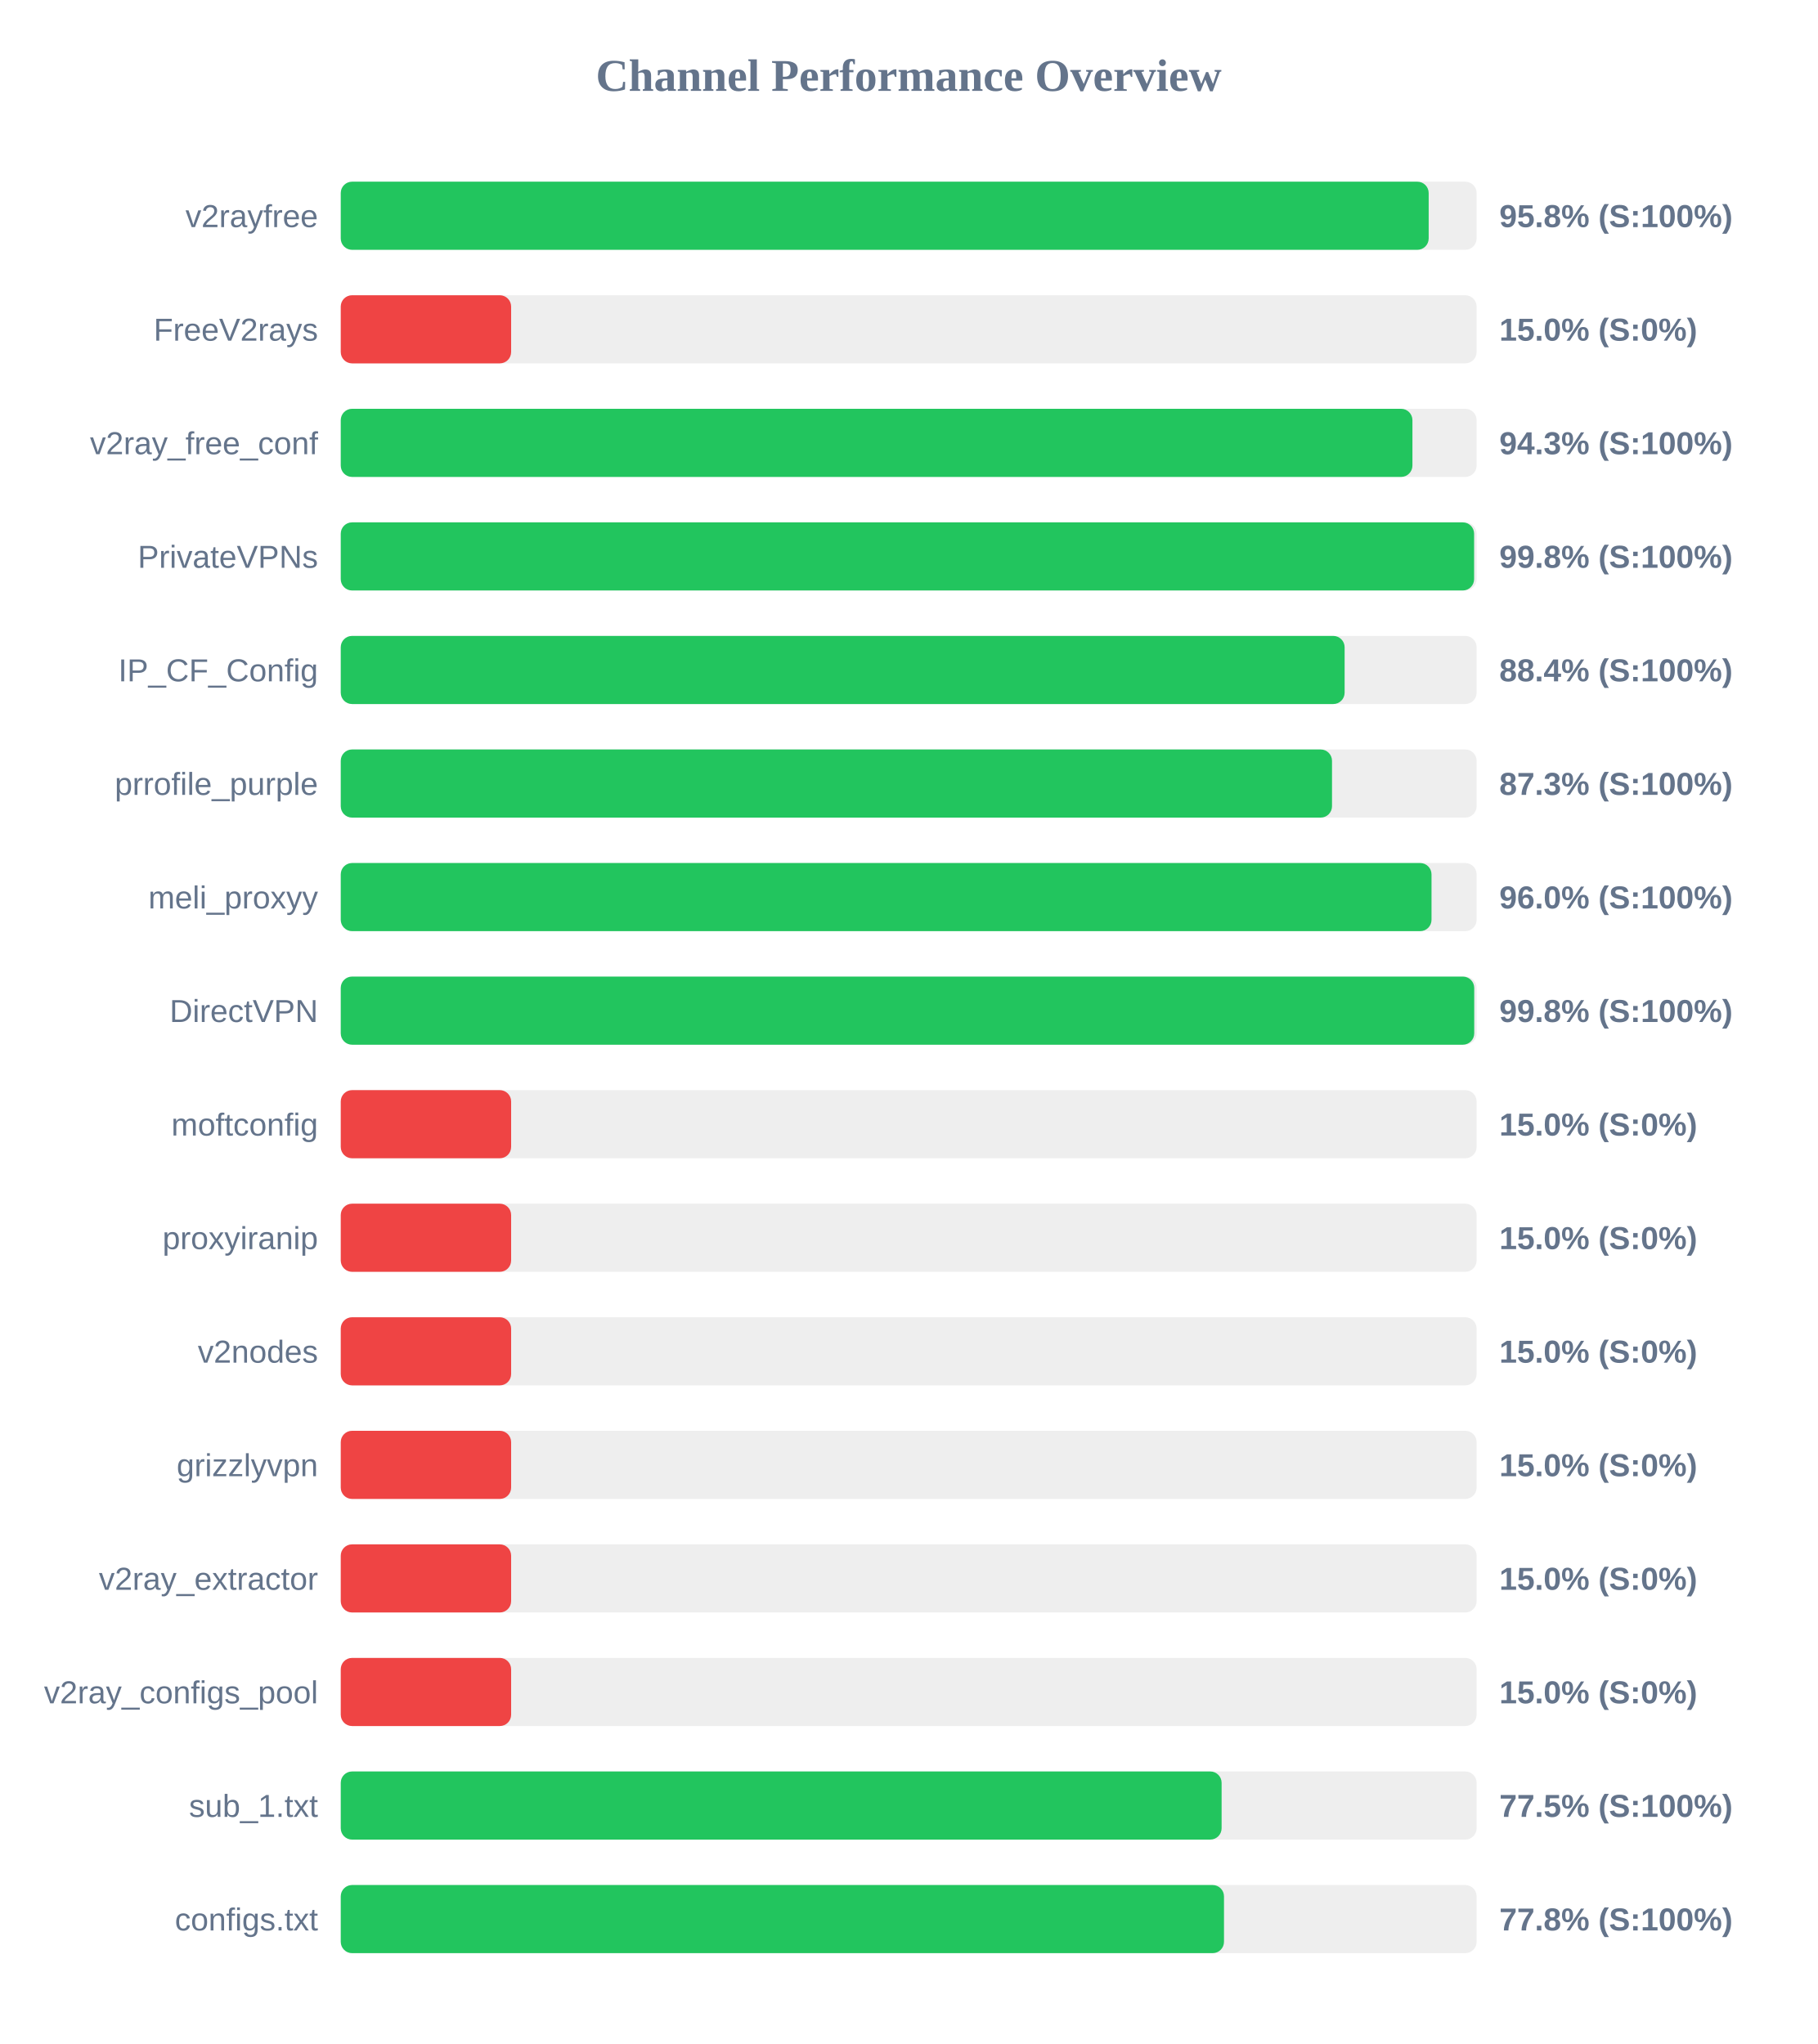
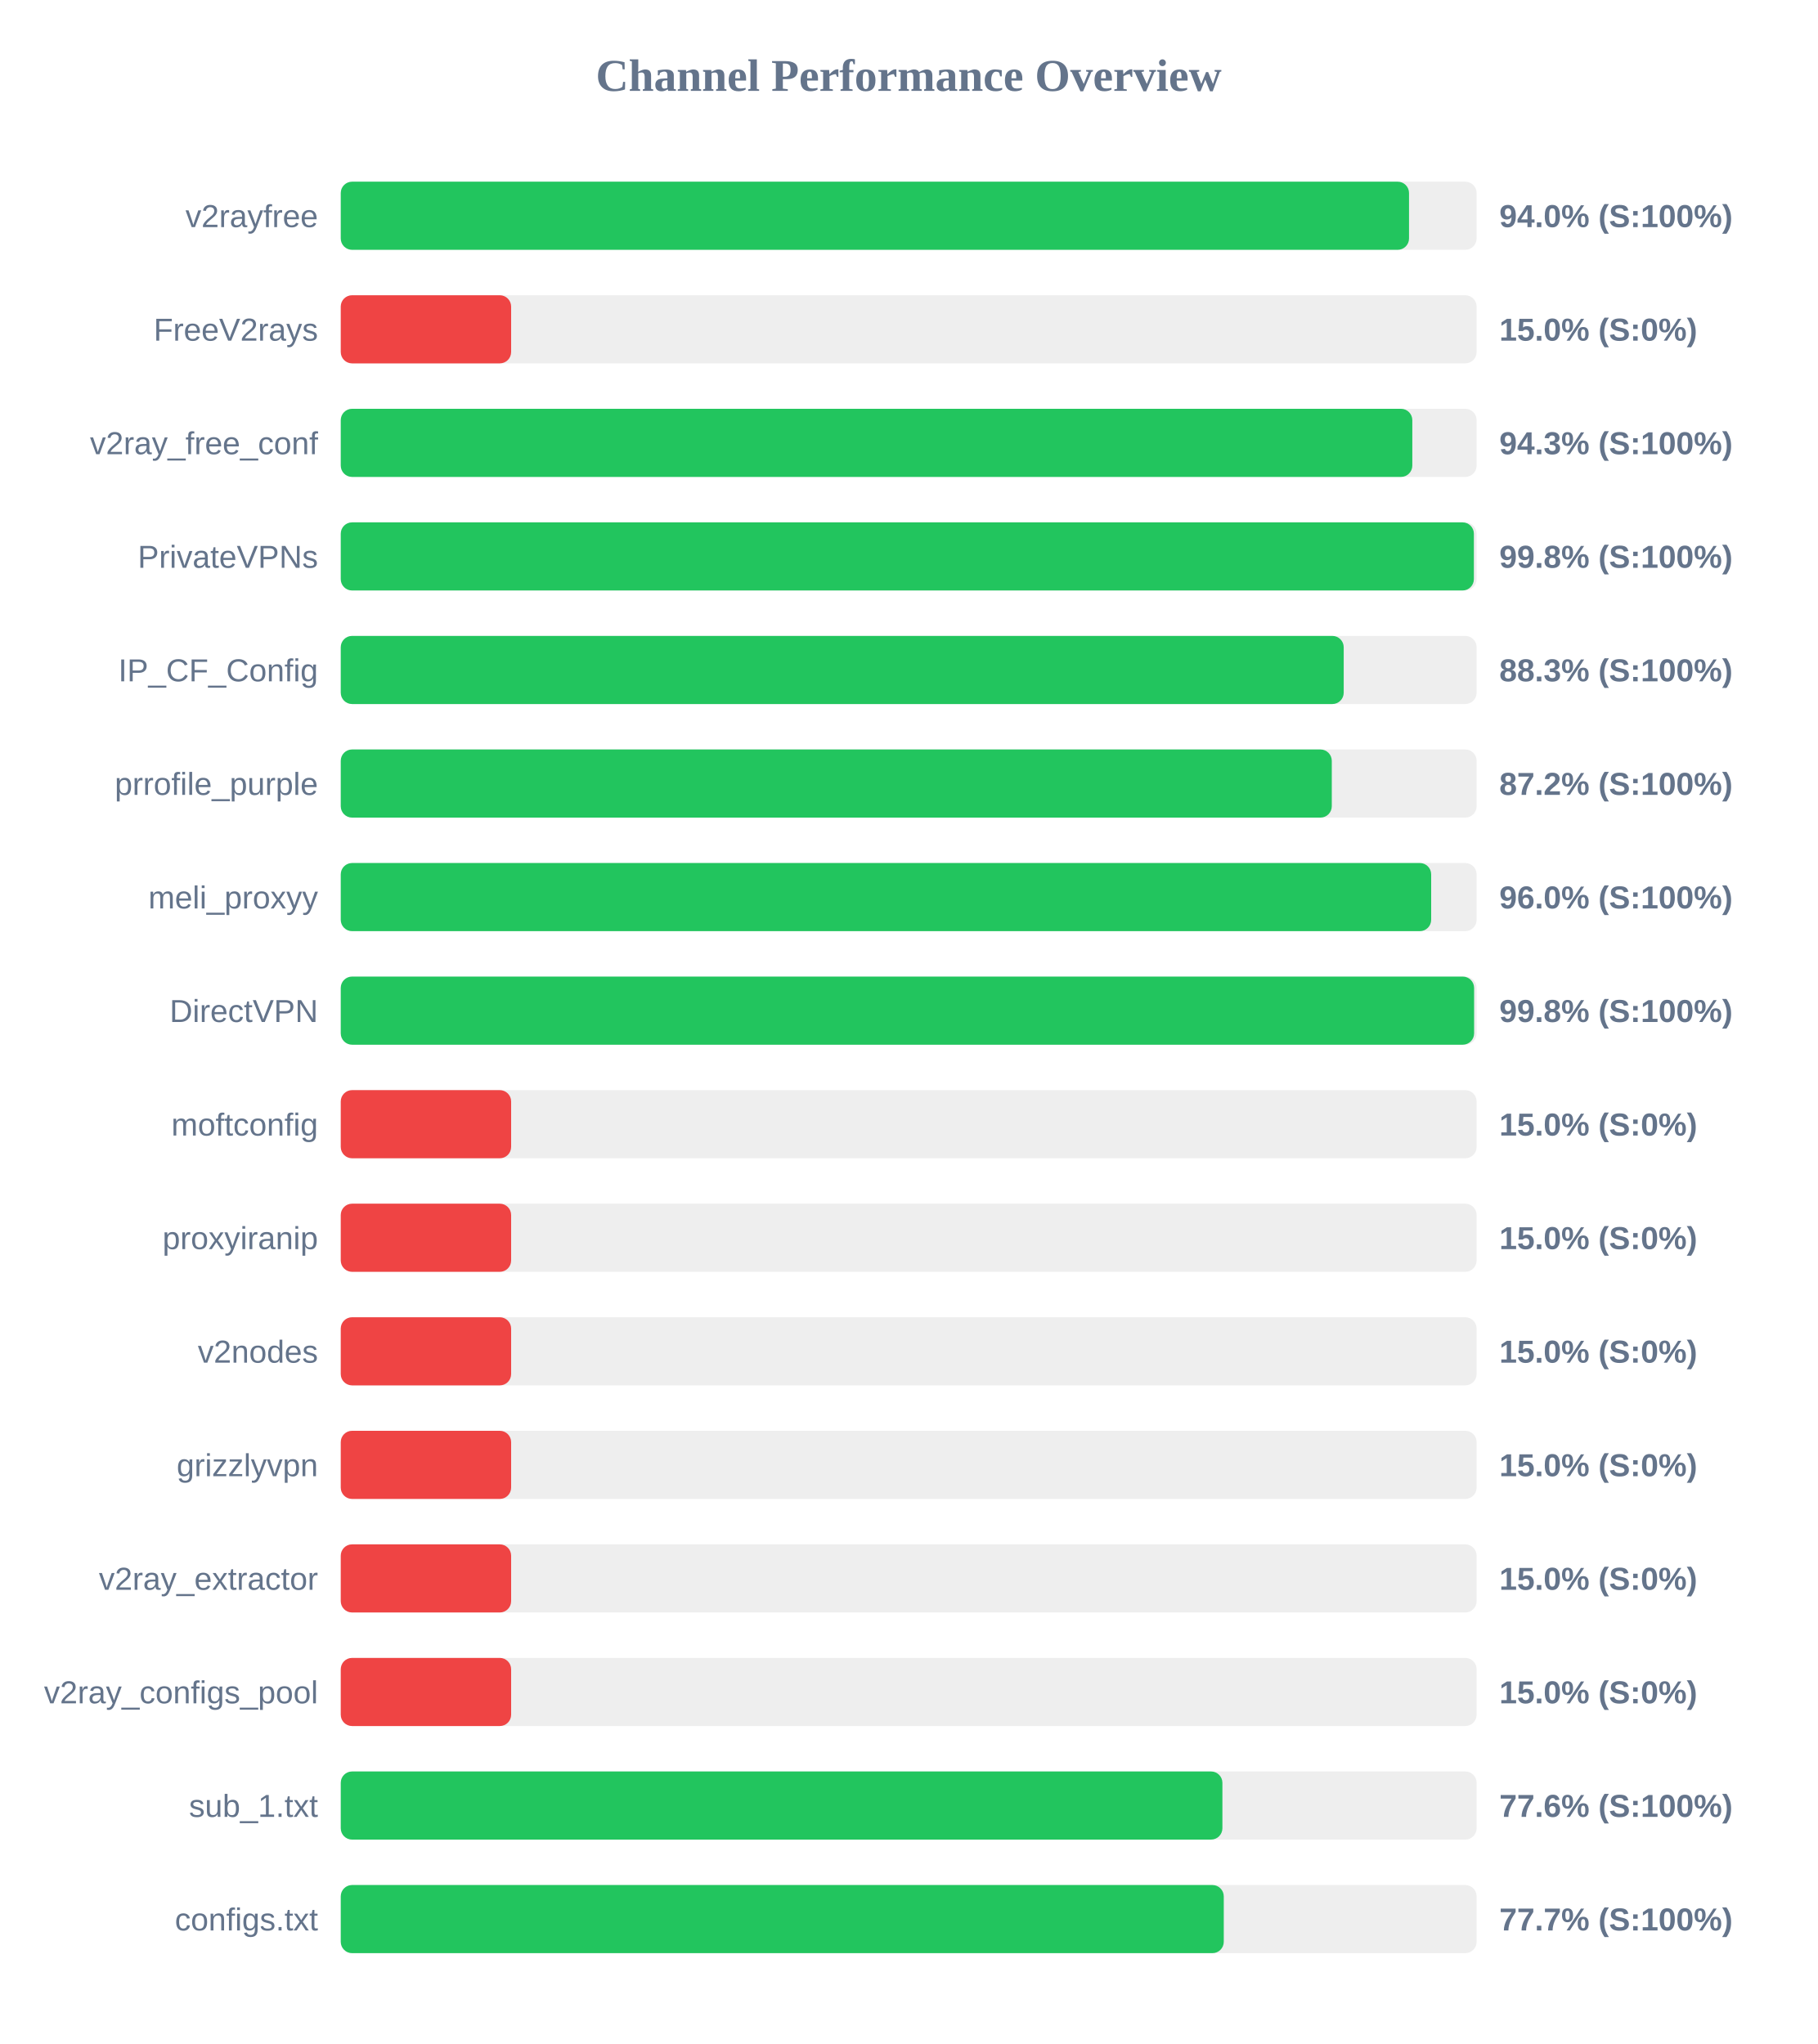
<svg xmlns="http://www.w3.org/2000/svg" width="800" height="900" version="1.1">
  <style>
        .row { font: 14px Arial; fill: #64748b; }
        .score { font: bold 14px Arial; fill: #64748b; }
    </style>
  <text x="400" y="40" text-anchor="middle" font-size="20px" font-weight="bold" fill="#64748b">Channel Performance Overview</text>
  <rect x="150" y="80" width="500" height="30" fill="#eee" rx="5" />
-   <rect x="150" y="80" width="478.9" height="30" fill="#22c55e" rx="5" />
+   <rect x="150" y="80" width="470.25" height="30" fill="#22c55e" rx="5" />
  <text x="140" y="100" text-anchor="end" class="row">v2rayfree</text>
-   <text x="660" y="100" text-anchor="start" class="score">95.8% (S:100%)</text>
+   <text x="660" y="100" text-anchor="start" class="score">94.0% (S:100%)</text>
  <rect x="150" y="130" width="500" height="30" fill="#eee" rx="5" />
  <rect x="150" y="130" width="75.0" height="30" fill="#ef4444" rx="5" />
  <text x="140" y="150" text-anchor="end" class="row">FreeV2rays</text>
  <text x="660" y="150" text-anchor="start" class="score">15.0% (S:0%)</text>
  <rect x="150" y="180" width="500" height="30" fill="#eee" rx="5" />
-   <rect x="150" y="180" width="471.75" height="30" fill="#22c55e" rx="5" />
+   <rect x="150" y="180" width="471.7" height="30" fill="#22c55e" rx="5" />
  <text x="140" y="200" text-anchor="end" class="row">v2ray_free_conf</text>
  <text x="660" y="200" text-anchor="start" class="score">94.3% (S:100%)</text>
  <rect x="150" y="230" width="500" height="30" fill="#eee" rx="5" />
-   <rect x="150" y="230" width="498.9" height="30" fill="#22c55e" rx="5" />
+   <rect x="150" y="230" width="498.8" height="30" fill="#22c55e" rx="5" />
  <text x="140" y="250" text-anchor="end" class="row">PrivateVPNs</text>
  <text x="660" y="250" text-anchor="start" class="score">99.8% (S:100%)</text>
  <rect x="150" y="280" width="500" height="30" fill="#eee" rx="5" />
-   <rect x="150" y="280" width="441.9" height="30" fill="#22c55e" rx="5" />
+   <rect x="150" y="280" width="441.5" height="30" fill="#22c55e" rx="5" />
  <text x="140" y="300" text-anchor="end" class="row">IP_CF_Config</text>
-   <text x="660" y="300" text-anchor="start" class="score">88.4% (S:100%)</text>
+   <text x="660" y="300" text-anchor="start" class="score">88.3% (S:100%)</text>
  <rect x="150" y="330" width="500" height="30" fill="#eee" rx="5" />
-   <rect x="150" y="330" width="436.35" height="30" fill="#22c55e" rx="5" />
+   <rect x="150" y="330" width="436.25" height="30" fill="#22c55e" rx="5" />
  <text x="140" y="350" text-anchor="end" class="row">prrofile_purple</text>
-   <text x="660" y="350" text-anchor="start" class="score">87.3% (S:100%)</text>
+   <text x="660" y="350" text-anchor="start" class="score">87.2% (S:100%)</text>
  <rect x="150" y="380" width="500" height="30" fill="#eee" rx="5" />
-   <rect x="150" y="380" width="480.15" height="30" fill="#22c55e" rx="5" />
+   <rect x="150" y="380" width="480.0" height="30" fill="#22c55e" rx="5" />
  <text x="140" y="400" text-anchor="end" class="row">meli_proxyy</text>
  <text x="660" y="400" text-anchor="start" class="score">96.0% (S:100%)</text>
  <rect x="150" y="430" width="500" height="30" fill="#eee" rx="5" />
-   <rect x="150" y="430" width="498.95" height="30" fill="#22c55e" rx="5" />
+   <rect x="150" y="430" width="498.9" height="30" fill="#22c55e" rx="5" />
  <text x="140" y="450" text-anchor="end" class="row">DirectVPN</text>
  <text x="660" y="450" text-anchor="start" class="score">99.8% (S:100%)</text>
  <rect x="150" y="480" width="500" height="30" fill="#eee" rx="5" />
  <rect x="150" y="480" width="75.0" height="30" fill="#ef4444" rx="5" />
  <text x="140" y="500" text-anchor="end" class="row">moftconfig</text>
  <text x="660" y="500" text-anchor="start" class="score">15.0% (S:0%)</text>
  <rect x="150" y="530" width="500" height="30" fill="#eee" rx="5" />
  <rect x="150" y="530" width="75.0" height="30" fill="#ef4444" rx="5" />
  <text x="140" y="550" text-anchor="end" class="row">proxyiranip</text>
  <text x="660" y="550" text-anchor="start" class="score">15.0% (S:0%)</text>
  <rect x="150" y="580" width="500" height="30" fill="#eee" rx="5" />
  <rect x="150" y="580" width="75.0" height="30" fill="#ef4444" rx="5" />
  <text x="140" y="600" text-anchor="end" class="row">v2nodes</text>
  <text x="660" y="600" text-anchor="start" class="score">15.0% (S:0%)</text>
  <rect x="150" y="630" width="500" height="30" fill="#eee" rx="5" />
  <rect x="150" y="630" width="75.0" height="30" fill="#ef4444" rx="5" />
  <text x="140" y="650" text-anchor="end" class="row">grizzlyvpn</text>
  <text x="660" y="650" text-anchor="start" class="score">15.0% (S:0%)</text>
  <rect x="150" y="680" width="500" height="30" fill="#eee" rx="5" />
  <rect x="150" y="680" width="75.0" height="30" fill="#ef4444" rx="5" />
  <text x="140" y="700" text-anchor="end" class="row">v2ray_extractor</text>
  <text x="660" y="700" text-anchor="start" class="score">15.0% (S:0%)</text>
  <rect x="150" y="730" width="500" height="30" fill="#eee" rx="5" />
  <rect x="150" y="730" width="75.0" height="30" fill="#ef4444" rx="5" />
  <text x="140" y="750" text-anchor="end" class="row">v2ray_configs_pool</text>
  <text x="660" y="750" text-anchor="start" class="score">15.0% (S:0%)</text>
  <rect x="150" y="780" width="500" height="30" fill="#eee" rx="5" />
-   <rect x="150" y="780" width="387.75" height="30" fill="#22c55e" rx="5" />
+   <rect x="150" y="780" width="388.1" height="30" fill="#22c55e" rx="5" />
  <text x="140" y="800" text-anchor="end" class="row">sub_1.txt</text>
-   <text x="660" y="800" text-anchor="start" class="score">77.5% (S:100%)</text>
+   <text x="660" y="800" text-anchor="start" class="score">77.6% (S:100%)</text>
  <rect x="150" y="830" width="500" height="30" fill="#eee" rx="5" />
-   <rect x="150" y="830" width="388.8" height="30" fill="#22c55e" rx="5" />
+   <rect x="150" y="830" width="388.7" height="30" fill="#22c55e" rx="5" />
  <text x="140" y="850" text-anchor="end" class="row">configs.txt</text>
-   <text x="660" y="850" text-anchor="start" class="score">77.8% (S:100%)</text>
+   <text x="660" y="850" text-anchor="start" class="score">77.7% (S:100%)</text>
</svg>
